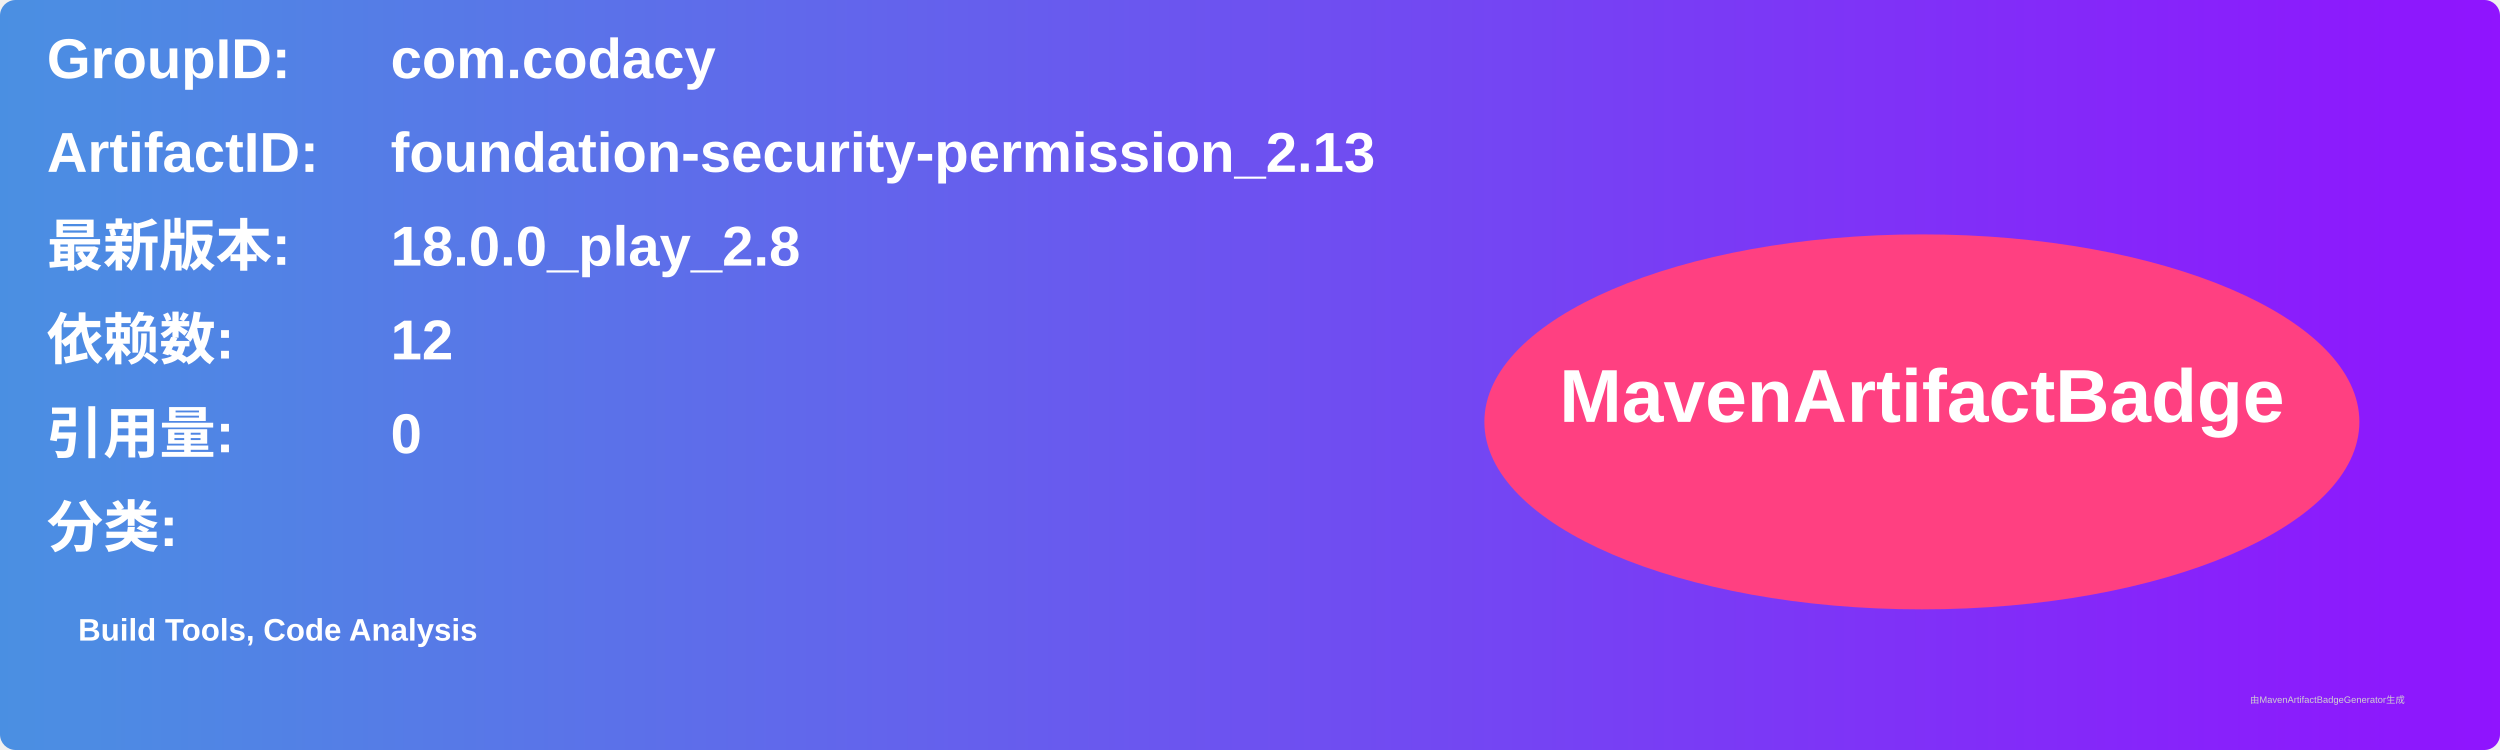
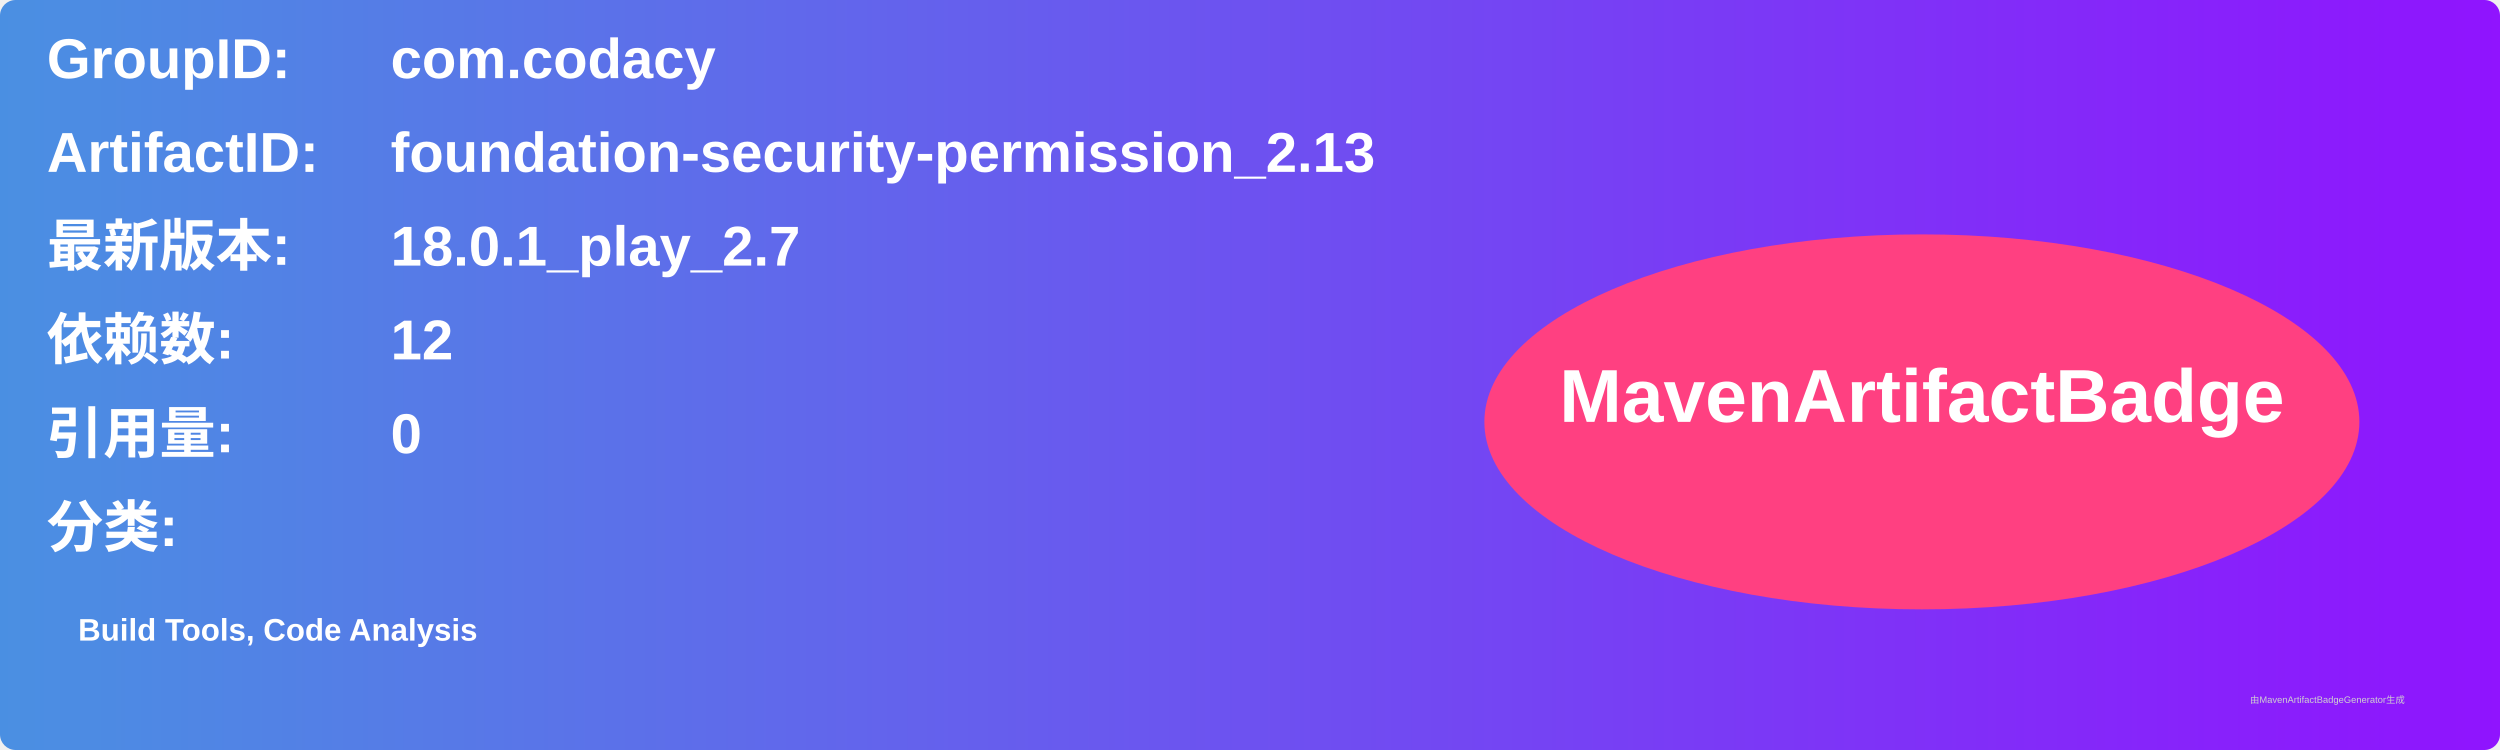
<svg xmlns="http://www.w3.org/2000/svg" width="800" height="240" viewBox="0 0 800 240">
  <linearGradient id="grad" x1="0%" y1="0%" x2="100%" y2="0%">
    <stop offset="0%" stop-color="#4a90e2" />
    <stop offset="100%" stop-color="#9013fe" />
  </linearGradient>
  <rect width="100%" height="100%" rx="5" ry="5" fill="url(#grad)" />
  <g transform="translate(15, 15)">
    <text x="0" y="10" font-family="Arial" font-size="18" fill="white" font-weight="bold" width="260">GroupID:</text>
    <text x="110" y="10" font-family="Arial" font-size="18" fill="white" font-weight="bold" width="460">com.codacy</text>
    <text x="0" y="40" font-family="Arial" font-size="18" fill="white" font-weight="bold" width="260">ArtifactID:</text>
    <text x="110" y="40" font-family="Arial" font-size="18" fill="white" font-weight="bold" width="460">foundation-security-permission_2.13</text>
    <text x="0" y="70" font-family="Arial" font-size="18" fill="white" font-weight="bold">最新版本:</text>
    <text x="110" y="70" font-family="Arial" font-size="18" fill="white" font-weight="bold">
-       <tspan font-weight="bold">18.0.0_play_2.8</tspan>
+       <tspan font-weight="bold">18.0.1_play_2.7</tspan>
    </text>
    <text x="0" y="100" font-family="Arial" font-size="18" fill="white" font-weight="bold">依赖数: </text>
    <text x="110" y="100" font-family="Arial" font-size="18" fill="white">
      <tspan font-weight="bold">12</tspan>
    </text>
    <text x="0" y="130" font-family="Arial" font-size="18" fill="white" font-weight="bold">引用量: </text>
    <text x="110" y="130" font-family="Arial" font-size="18" fill="white">
      <tspan font-weight="bold">0</tspan>
    </text>
    <text x="0" y="160" font-family="Arial" font-size="18" fill="white" font-weight="bold">分类:</text>
    <text x="10" y="190" font-family="Arial" font-size="10" fill="white">
      <tspan font-weight="bold">Build Tools, Code Analysis</tspan>
    </text>
    <ellipse cx="600" cy="120" rx="140" ry="60" fill="#ff4081" />
    <text x="600" y="120" text-anchor="middle" font-family="Arial" font-size="24" fill="white" font-weight="bold">MavenArtifactBadge</text>
  </g>
  <text x="720" y="225" font-family="Arial" font-size="3" fill="#d0d0d0">由MavenArtifactBadgeGenerator生成</text>
</svg>
